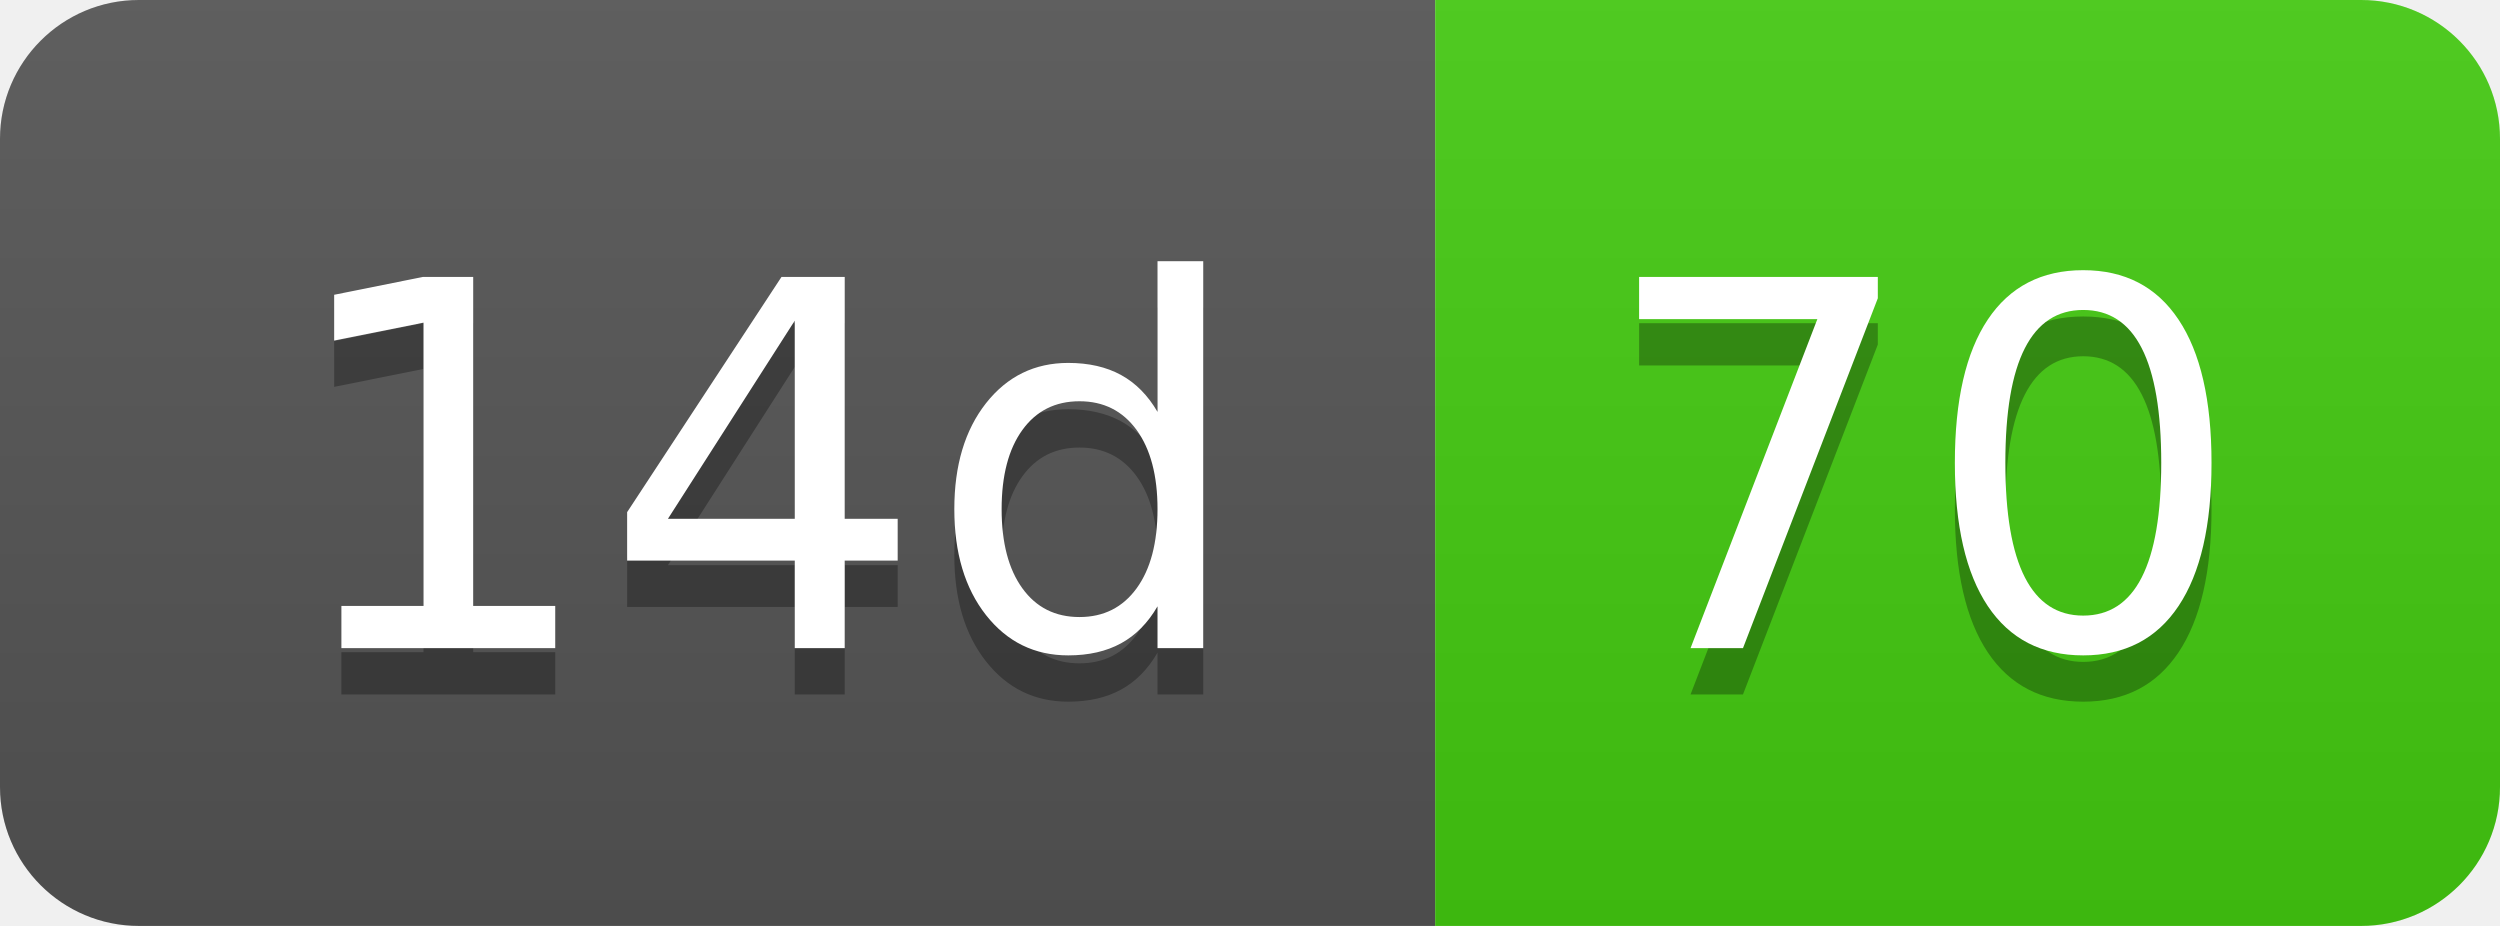
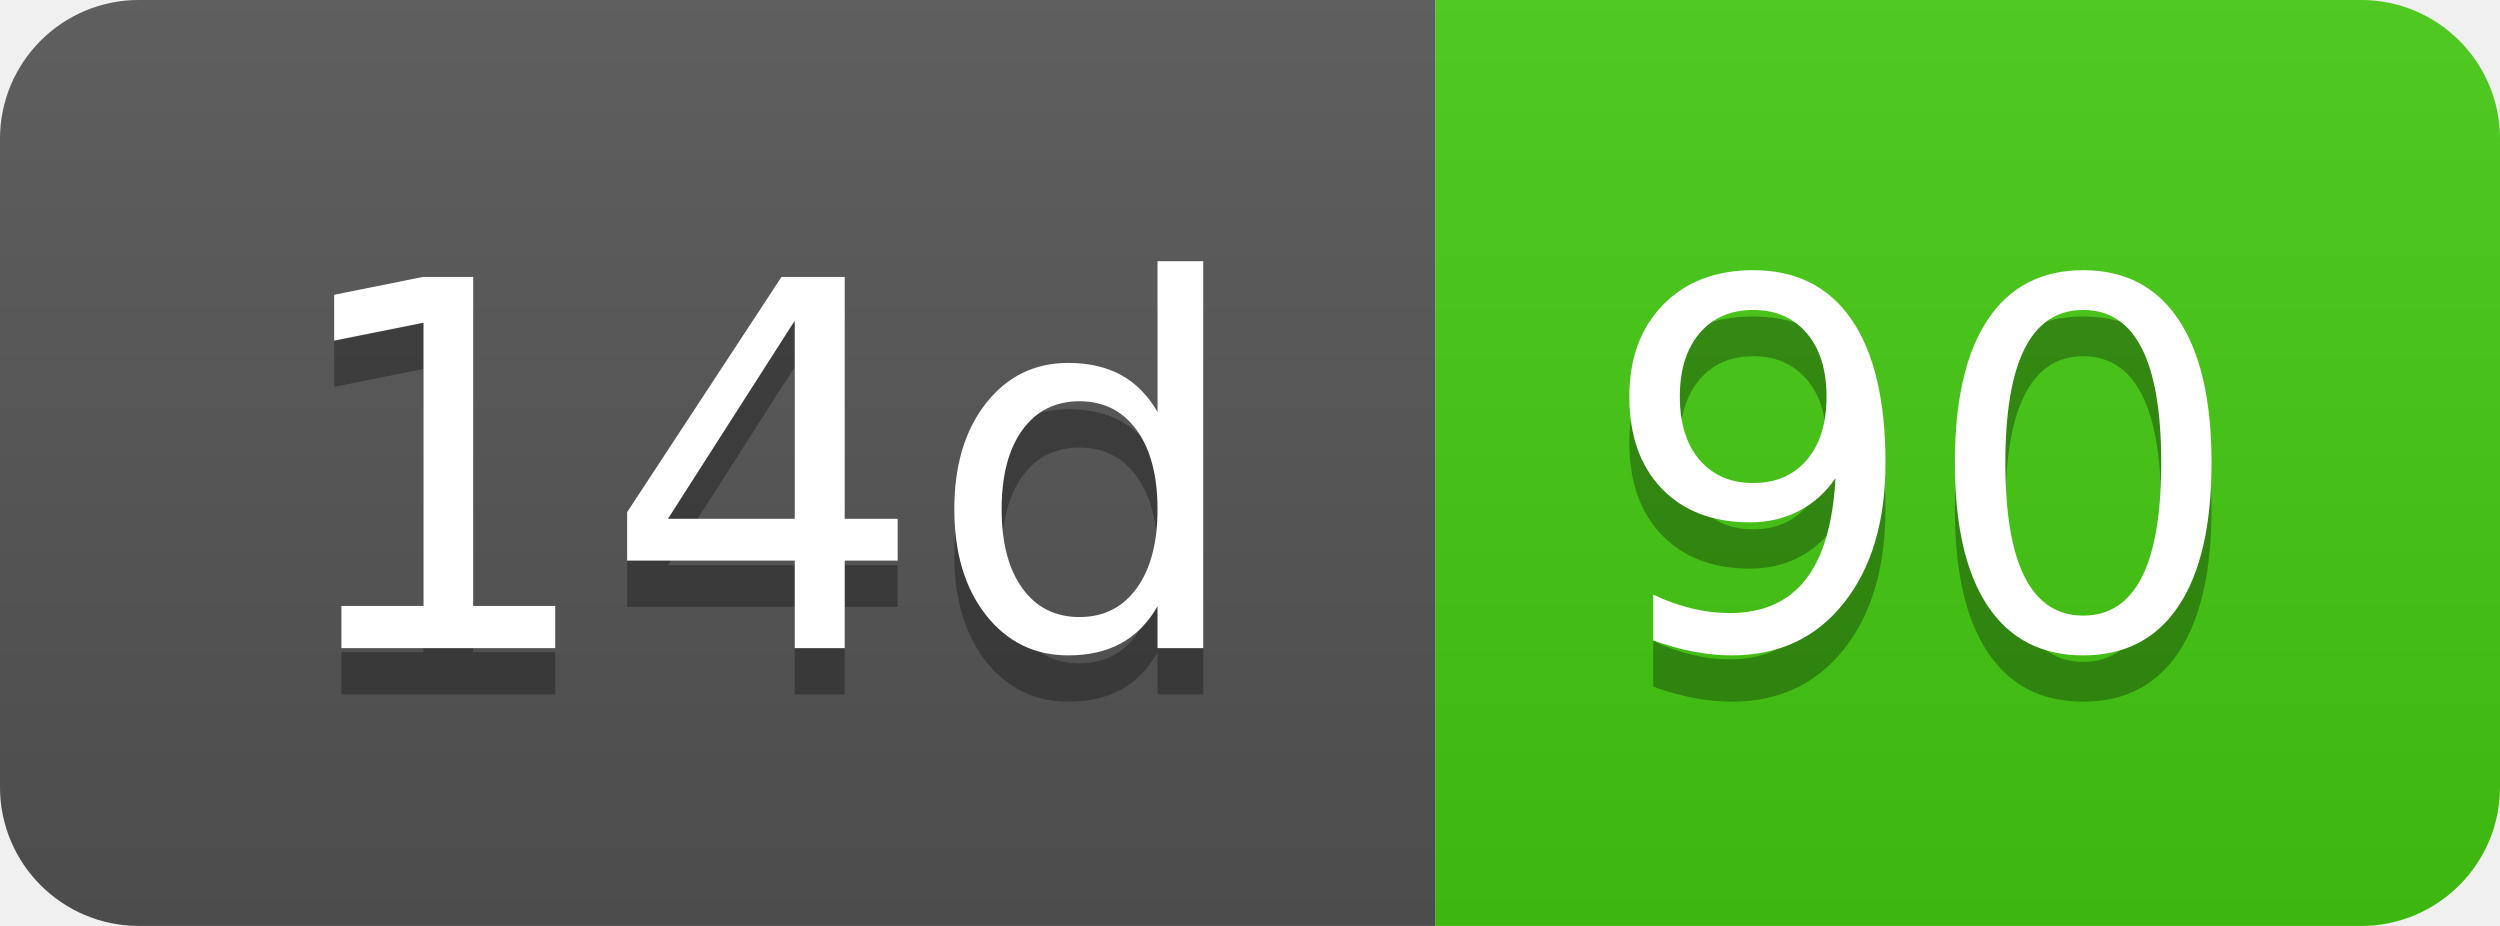
- <svg xmlns="http://www.w3.org/2000/svg" width="54" height="20" role="img" aria-label="14d: 70">
+ <svg xmlns="http://www.w3.org/2000/svg" width="54" height="20" role="img" aria-label="14d: 90">
  <linearGradient id="s" x2="0" y2="100%">
    <stop offset="0" stop-color="#bbb" stop-opacity=".1" />
    <stop offset="1" stop-opacity=".1" />
  </linearGradient>
  <clipPath id="r">
    <rect width="54" height="20" rx="3" fill="#fff" />
  </clipPath>
  <g clip-path="url(#r)">
    <rect width="31" height="20" fill="#555" />
    <rect x="31" width="23" height="20" fill="#4c1" />
    <rect width="54" height="20" fill="url(#s)" />
  </g>
  <g fill="#fff" text-anchor="middle" font-family="Verdana,Geneva,DejaVu Sans,sans-serif" text-rendering="geometricPrecision" font-size="110">
    <text aria-hidden="true" x="165" y="150" fill="#010101" fill-opacity=".3" transform="scale(.1)" textLength="210">14d</text>
    <text x="165" y="140" transform="scale(.1)" fill="#fff" textLength="210">14d</text>
-     <text aria-hidden="true" x="415" y="150" fill="#010101" fill-opacity=".3" transform="scale(.1)" textLength="130">70</text>
-     <text x="415" y="140" transform="scale(.1)" fill="#fff" textLength="130">70</text>
+     <text aria-hidden="true" x="415" y="150" fill="#010101" fill-opacity=".3" transform="scale(.1)" textLength="130">90</text>
+     <text x="415" y="140" transform="scale(.1)" fill="#fff" textLength="130">90</text>
  </g>
</svg>
